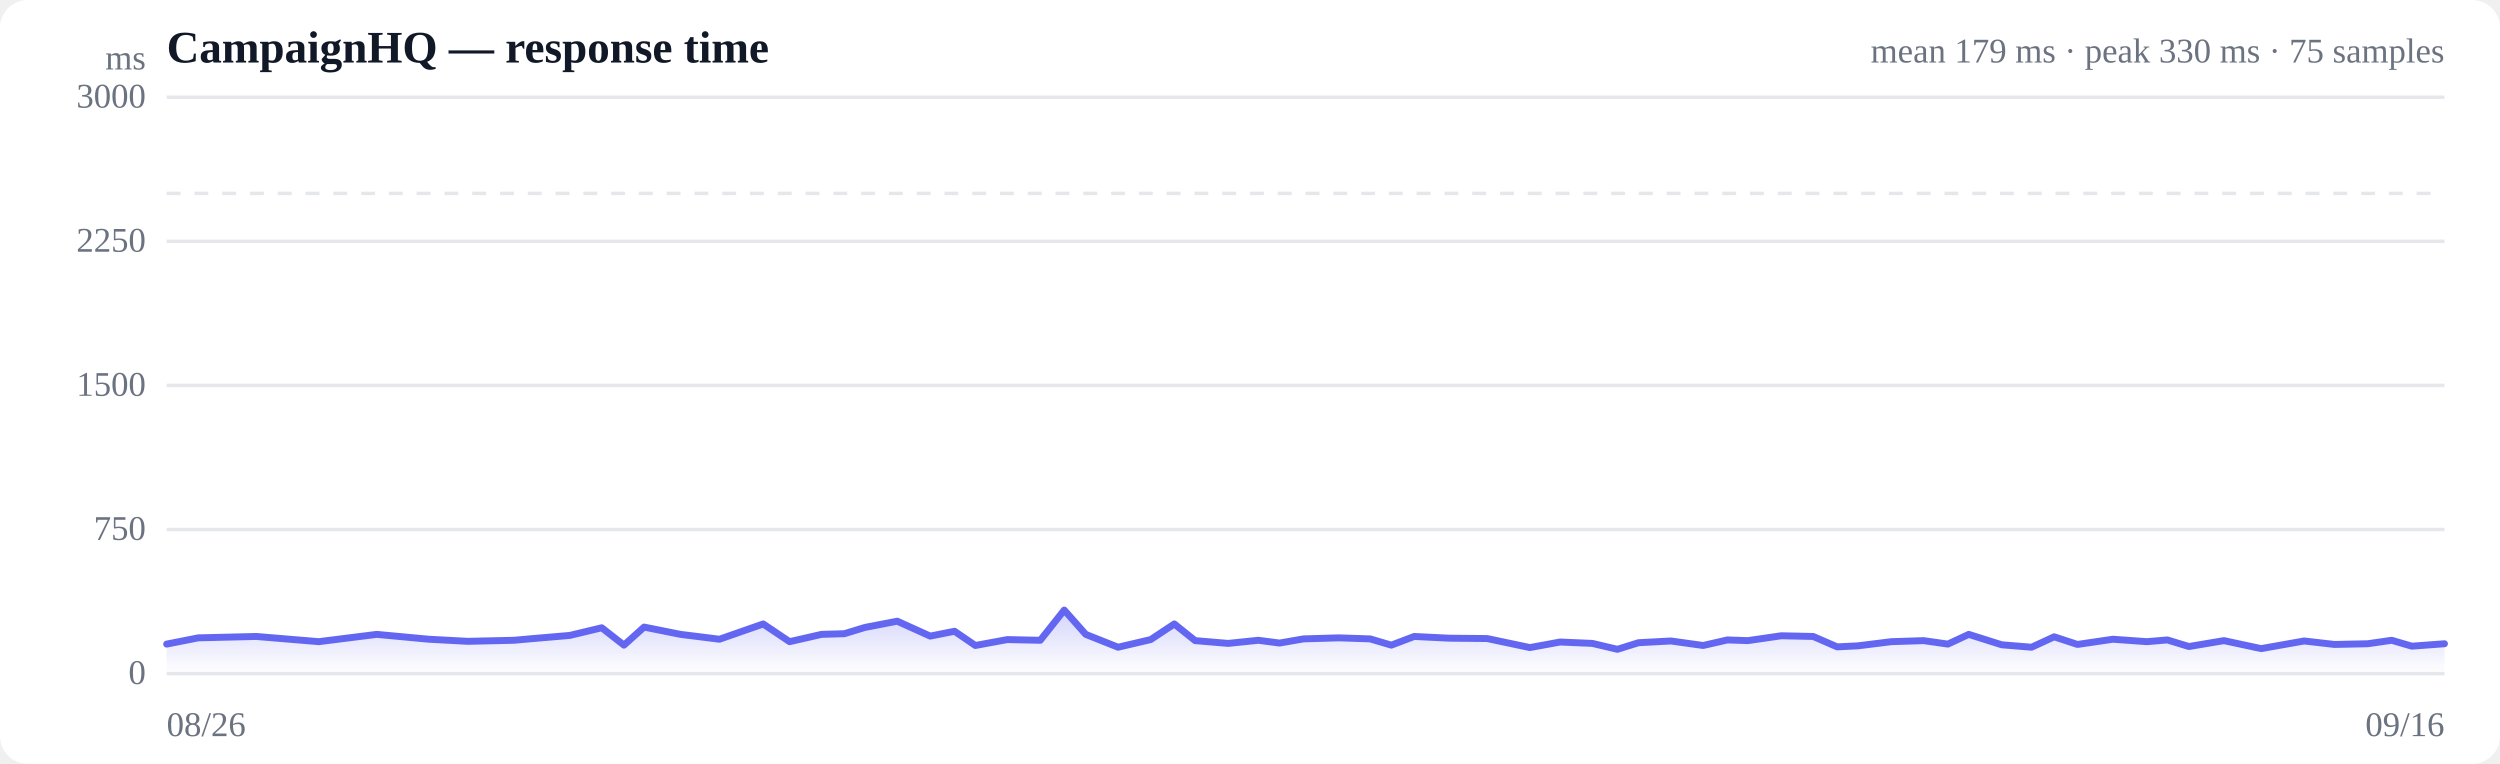
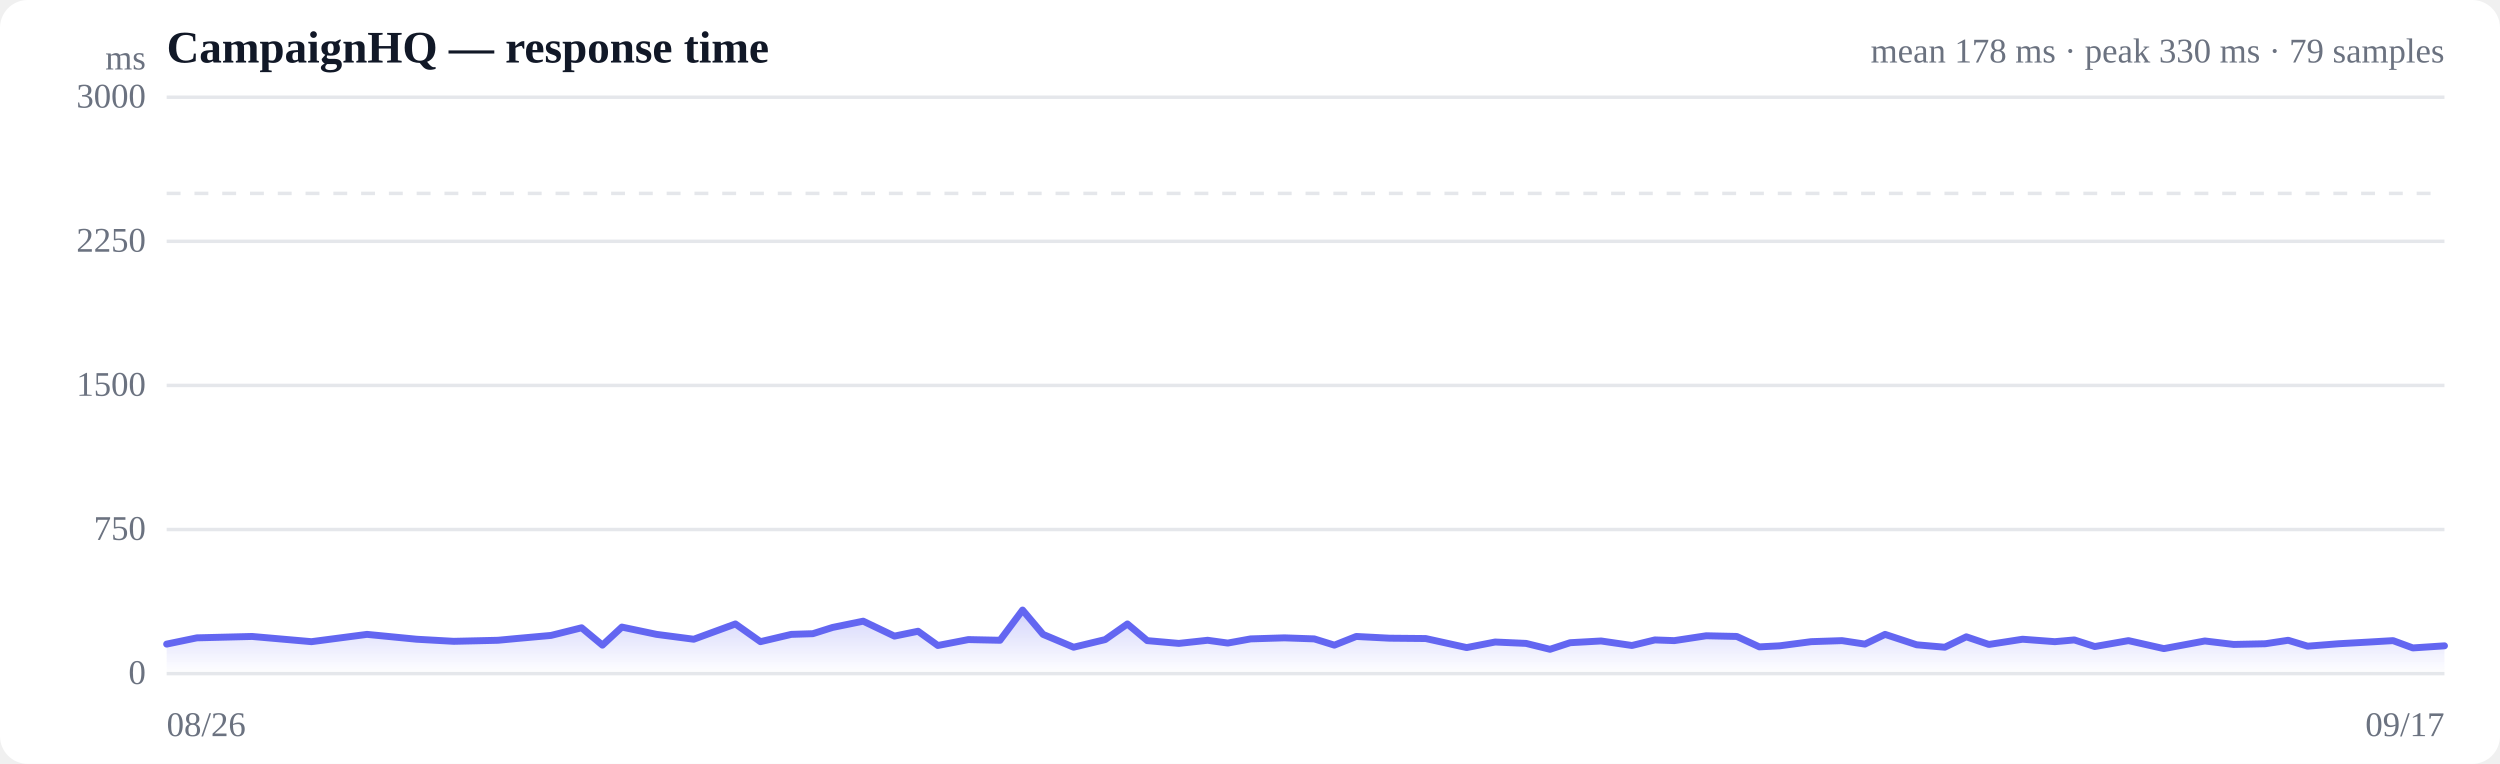
<svg xmlns="http://www.w3.org/2000/svg" viewBox="0 0 720 220" width="720" height="220" role="img" aria-label="Response time over time">
  <style>
  :root { color-scheme: light dark; }
  .bg { fill: #ffffff; }
  .grid { stroke: #e5e7eb; stroke-width: 1; }
  .axis { fill: #6b7280; font-size: 10px; }
  .title { fill: #111827; font-size: 13px; font-weight: 600; }
  .sub { fill: #6b7280; font-size: 10px; }
  .line { stroke: #6366f1; stroke-width: 2; fill: none; stroke-linejoin: round; stroke-linecap: round; }
  .area { fill: url(#fade); }
  .dot-degraded { fill: #f59e0b; }
  .dot-down { fill: #ef4444; }
  .empty { fill: #9ca3af; font-size: 12px; }
  @media (prefers-color-scheme: dark) {
    .bg { fill: #0b0f19; }
    .grid { stroke: #1f2937; }
    .axis, .sub { fill: #9ca3af; }
    .title { fill: #f3f4f6; }
    .line { stroke: #818cf8; }
  }
</style>
  <defs>
    <linearGradient id="fade" x1="0" y1="0" x2="0" y2="1">
      <stop offset="0%" stop-color="#6366f1" stop-opacity="0.28" />
      <stop offset="100%" stop-color="#6366f1" stop-opacity="0" />
    </linearGradient>
  </defs>
  <rect class="bg" width="720" height="220" rx="8" />
  <text class="title" x="48" y="18">CampaignHQ — response time</text>
-   <text class="sub" x="704" y="18" text-anchor="end">mean 179 ms · peak 330 ms · 75 samples</text>
+   <text class="sub" x="704" y="18" text-anchor="end">mean 178 ms · peak 330 ms · 79 samples</text>
  <line class="grid" x1="48" y1="194.0" x2="704" y2="194.0" />
  <text class="axis" x="42" y="197" text-anchor="end">0</text>
  <line class="grid" x1="48" y1="152.5" x2="704" y2="152.5" />
  <text class="axis" x="42" y="155.5" text-anchor="end">750</text>
  <line class="grid" x1="48" y1="111.0" x2="704" y2="111.0" />
  <text class="axis" x="42" y="114" text-anchor="end">1500</text>
  <line class="grid" x1="48" y1="69.5" x2="704" y2="69.5" />
  <text class="axis" x="42" y="72.5" text-anchor="end">2250</text>
  <line class="grid" x1="48" y1="28.0" x2="704" y2="28.0" />
  <text class="axis" x="42" y="31" text-anchor="end">3000</text>
  <line class="grid" stroke-dasharray="4 4" x1="48" y1="55.7" x2="704" y2="55.7" />
-   <path class="area" d="M48.0,185.5 L48.0,185.5 L57.1,183.7 L73.8,183.3 L91.8,184.8 L108.5,182.7 L123.5,184.1 L134.7,184.7 L148.0,184.4 L153.6,183.9 L164.1,183.0 L173.3,180.8 L179.7,185.8 L185.5,180.6 L196.0,182.7 L207.2,184.1 L219.8,179.7 L227.4,184.8 L236.6,182.7 L243.2,182.5 L249.1,180.7 L258.4,178.9 L267.9,183.2 L274.9,181.8 L280.9,185.9 L290.1,184.2 L299.6,184.4 L306.5,175.7 L312.7,182.7 L322.0,186.4 L331.4,184.2 L338.2,179.7 L344.2,184.5 L353.7,185.3 L362.4,184.4 L368.5,185.2 L375.4,184.0 L385.6,183.7 L394.6,184.0 L400.7,185.8 L407.3,183.3 L417.4,183.8 L428.3,183.9 L440.6,186.5 L449.3,184.9 L458.6,185.3 L465.8,187.0 L471.9,185.1 L481.2,184.6 L490.5,185.9 L497.5,184.3 L503.4,184.5 L513.0,183.1 L522.2,183.3 L529.1,186.3 L535.1,186.0 L544.7,184.8 L554.0,184.5 L561.0,185.5 L567.0,182.7 L576.5,185.7 L585.1,186.4 L591.6,183.4 L598.3,185.6 L608.5,184.1 L618.3,184.8 L624.2,184.3 L630.4,186.2 L640.5,184.5 L651.2,186.8 L663.6,184.6 L672.3,185.6 L681.9,185.4 L688.8,184.4 L694.6,186.1 L704.0,185.4 L704.0,194.0 L48.0,194.0 Z" />
-   <path class="line" d="M48.0,185.5 L57.1,183.7 L73.8,183.3 L91.8,184.8 L108.5,182.7 L123.5,184.1 L134.7,184.7 L148.0,184.4 L153.6,183.9 L164.1,183.0 L173.3,180.8 L179.7,185.8 L185.5,180.6 L196.0,182.7 L207.2,184.1 L219.8,179.7 L227.4,184.8 L236.6,182.7 L243.2,182.5 L249.1,180.7 L258.4,178.9 L267.9,183.2 L274.9,181.8 L280.9,185.9 L290.1,184.2 L299.6,184.4 L306.5,175.7 L312.7,182.7 L322.0,186.4 L331.4,184.2 L338.2,179.7 L344.2,184.5 L353.7,185.3 L362.4,184.4 L368.5,185.2 L375.4,184.0 L385.6,183.7 L394.6,184.0 L400.7,185.8 L407.3,183.3 L417.4,183.8 L428.3,183.9 L440.6,186.5 L449.3,184.9 L458.6,185.3 L465.8,187.0 L471.9,185.1 L481.2,184.6 L490.5,185.9 L497.5,184.3 L503.4,184.5 L513.0,183.1 L522.2,183.3 L529.1,186.3 L535.1,186.0 L544.7,184.8 L554.0,184.5 L561.0,185.5 L567.0,182.7 L576.5,185.7 L585.1,186.4 L591.6,183.4 L598.3,185.6 L608.5,184.1 L618.3,184.8 L624.2,184.3 L630.4,186.2 L640.5,184.5 L651.2,186.8 L663.6,184.6 L672.3,185.6 L681.9,185.4 L688.8,184.4 L694.6,186.1 L704.0,185.4" />
+   <path class="area" d="M48.0,185.5 L48.0,185.5 L56.7,183.7 L72.6,183.3 L89.7,184.8 L105.7,182.7 L120.0,184.1 L130.7,184.7 L143.4,184.4 L148.7,183.9 L158.7,183.0 L167.5,180.8 L173.5,185.8 L179.1,180.6 L189.1,182.7 L199.8,184.1 L211.8,179.7 L219.0,184.8 L227.9,182.7 L234.1,182.5 L239.8,180.7 L248.6,178.9 L257.6,183.2 L264.4,181.8 L270.1,185.9 L278.9,184.2 L288.0,184.4 L294.5,175.7 L300.4,182.7 L309.2,186.4 L318.3,184.2 L324.7,179.7 L330.4,184.5 L339.5,185.3 L347.8,184.4 L353.6,185.2 L360.2,184.0 L369.9,183.7 L378.5,184.0 L384.3,185.8 L390.6,183.3 L400.2,183.8 L410.6,183.9 L422.4,186.5 L430.6,184.9 L439.5,185.3 L446.4,187.0 L452.2,185.1 L461.1,184.6 L470.0,185.9 L476.6,184.3 L482.2,184.5 L491.4,183.1 L500.2,183.3 L506.7,186.3 L512.5,186.0 L521.6,184.8 L530.5,184.5 L537.1,185.5 L542.9,182.7 L552.0,185.7 L560.1,186.4 L566.3,183.4 L572.8,185.6 L582.5,184.1 L591.8,184.8 L597.4,184.3 L603.3,186.2 L613.0,184.5 L623.2,186.8 L635.0,184.6 L643.3,185.6 L652.4,185.4 L659.0,184.4 L664.6,186.1 L673.5,185.4 L682.4,184.9 L689.2,184.5 L694.9,186.6 L704.0,186.0 L704.0,194.0 L48.0,194.0 Z" />
+   <path class="line" d="M48.0,185.5 L56.7,183.7 L72.6,183.3 L89.7,184.8 L105.7,182.7 L120.0,184.1 L130.7,184.7 L143.4,184.4 L148.7,183.9 L158.7,183.0 L167.5,180.8 L173.5,185.8 L179.1,180.6 L189.1,182.7 L199.8,184.1 L211.8,179.7 L219.0,184.8 L227.9,182.7 L234.1,182.5 L239.8,180.7 L248.6,178.9 L257.6,183.2 L264.4,181.8 L270.1,185.9 L278.9,184.2 L288.0,184.4 L294.5,175.7 L300.4,182.7 L309.2,186.4 L318.3,184.2 L324.7,179.7 L330.4,184.5 L339.5,185.3 L347.8,184.4 L353.6,185.2 L360.2,184.0 L369.9,183.7 L378.5,184.0 L384.3,185.8 L390.6,183.3 L400.2,183.8 L410.6,183.9 L422.4,186.5 L430.6,184.9 L439.5,185.3 L446.4,187.0 L452.2,185.1 L461.1,184.6 L470.0,185.9 L476.6,184.3 L482.2,184.5 L491.4,183.1 L500.2,183.3 L506.7,186.3 L512.5,186.0 L521.6,184.8 L530.5,184.5 L537.1,185.5 L542.9,182.7 L552.0,185.7 L560.1,186.4 L566.3,183.4 L572.8,185.6 L582.5,184.1 L591.8,184.8 L597.4,184.3 L603.3,186.2 L613.0,184.5 L623.2,186.8 L635.0,184.6 L643.3,185.6 L652.4,185.4 L659.0,184.4 L664.6,186.1 L673.5,185.4 L682.4,184.9 L689.2,184.5 L694.9,186.6 L704.0,186.0" />
  <text class="axis" x="48" y="212">08/26</text>
-   <text class="axis" x="704" y="212" text-anchor="end">09/16</text>
+   <text class="axis" x="704" y="212" text-anchor="end">09/17</text>
  <text class="axis" x="42" y="20" text-anchor="end">ms</text>
</svg>
